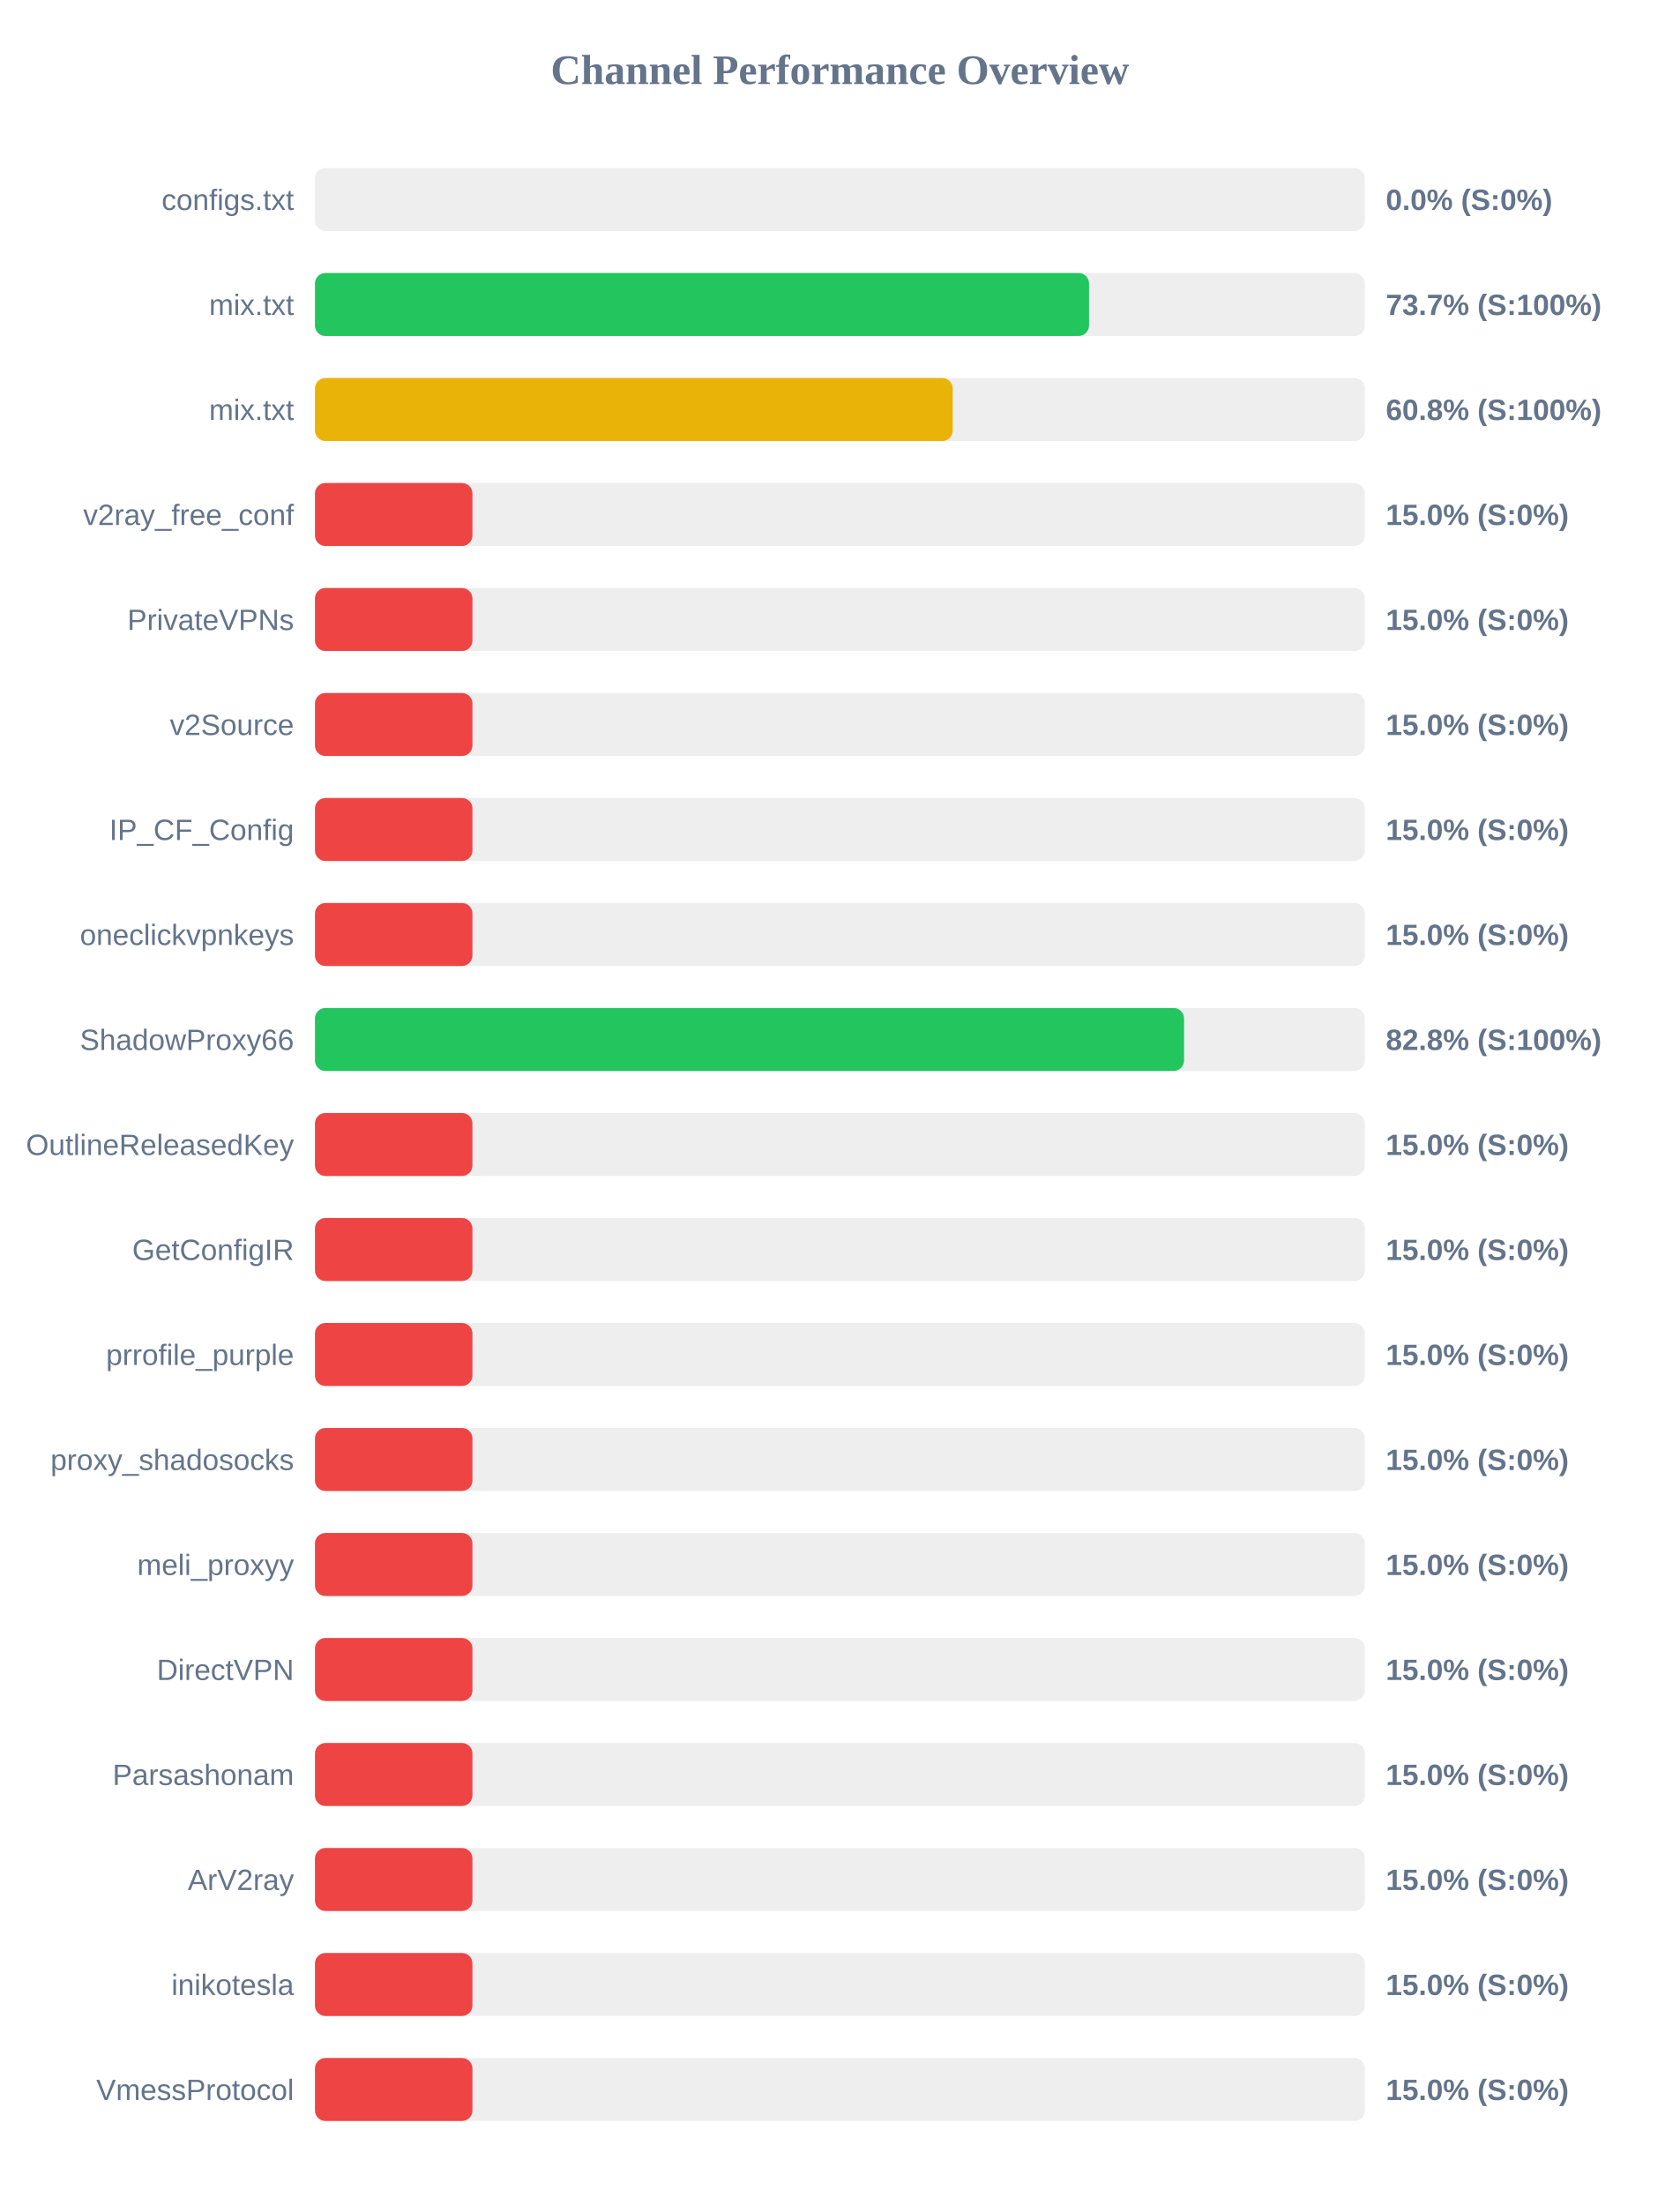
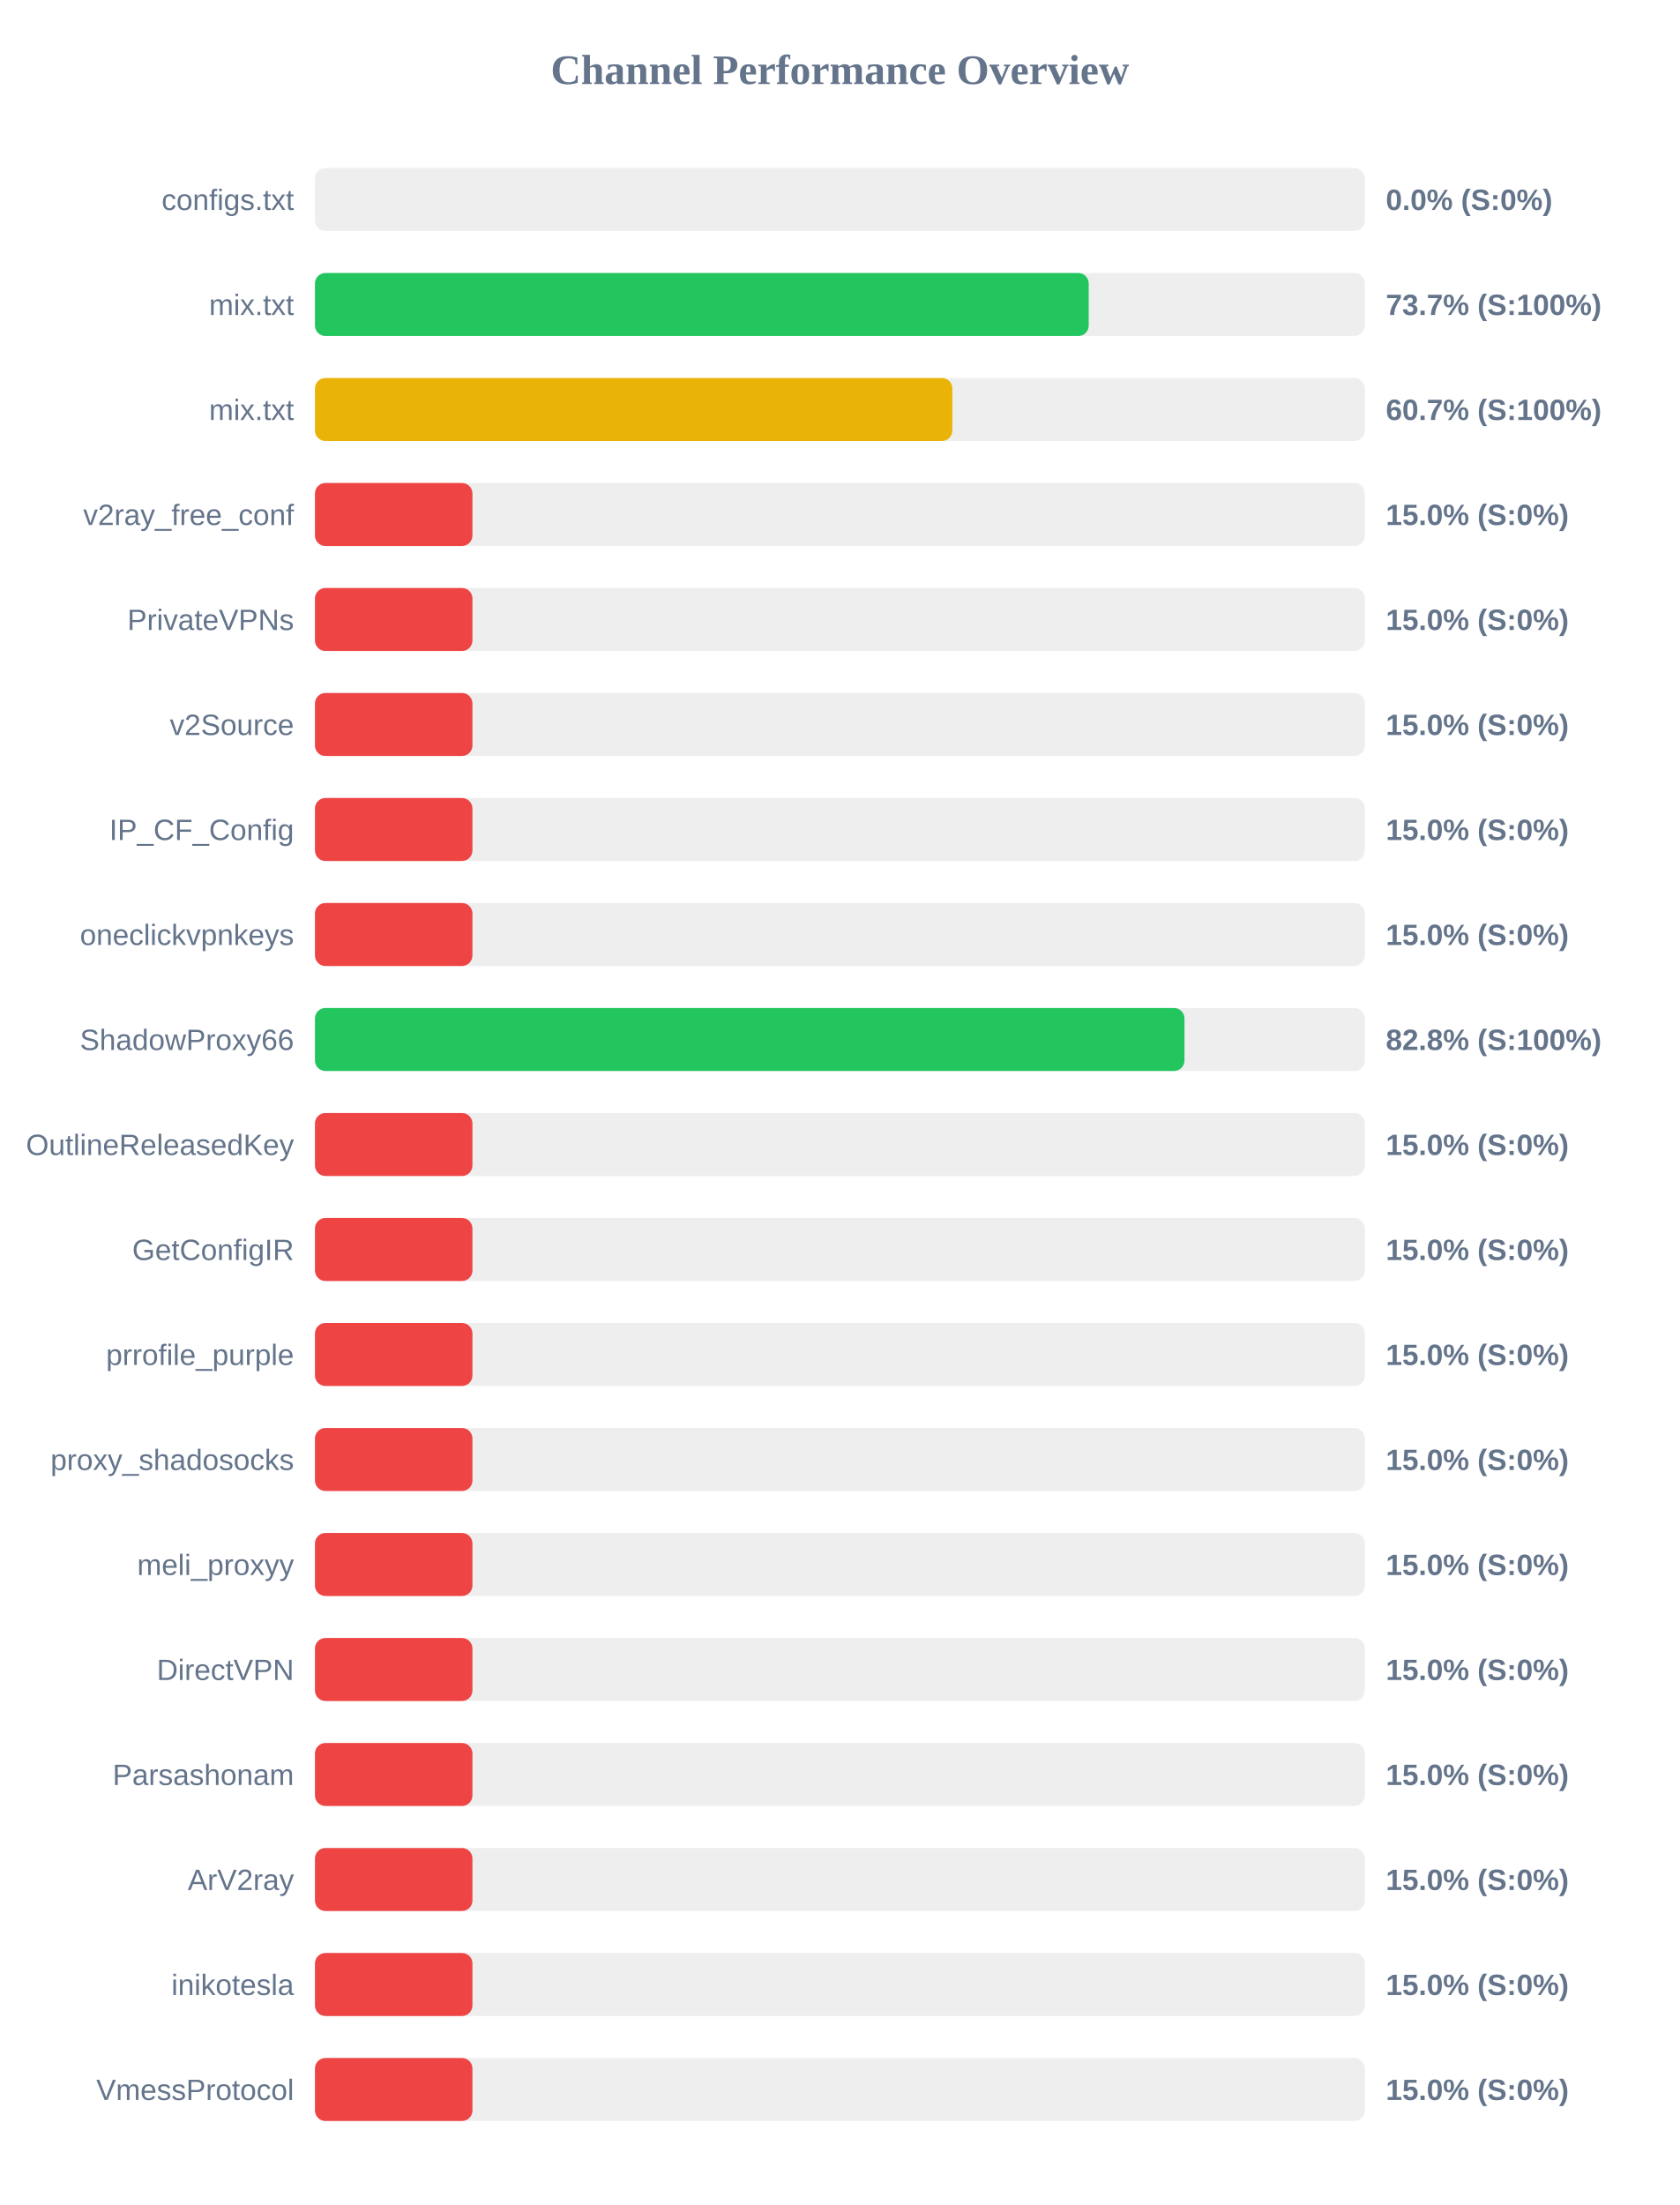
<svg xmlns="http://www.w3.org/2000/svg" width="800" height="1050" version="1.1">
  <style>
        .row { font: 14px Arial; fill: #64748b; }
        .score { font: bold 14px Arial; fill: #64748b; }
    </style>
  <text x="400" y="40" text-anchor="middle" font-size="20px" font-weight="bold" fill="#64748b">Channel Performance Overview</text>
  <rect x="150" y="80" width="500" height="30" fill="#eee" rx="5" />
  <rect x="150" y="80" width="0.0" height="30" fill="#ef4444" rx="5" />
  <text x="140" y="100" text-anchor="end" class="row">configs.txt</text>
  <text x="660" y="100" text-anchor="start" class="score">0.0% (S:0%)</text>
  <rect x="150" y="130" width="500" height="30" fill="#eee" rx="5" />
-   <rect x="150" y="130" width="368.65" height="30" fill="#22c55e" rx="5" />
+   <rect x="150" y="130" width="368.5" height="30" fill="#22c55e" rx="5" />
  <text x="140" y="150" text-anchor="end" class="row">mix.txt</text>
  <text x="660" y="150" text-anchor="start" class="score">73.7% (S:100%)</text>
  <rect x="150" y="180" width="500" height="30" fill="#eee" rx="5" />
-   <rect x="150" y="180" width="303.75" height="30" fill="#eab308" rx="5" />
+   <rect x="150" y="180" width="303.55" height="30" fill="#eab308" rx="5" />
  <text x="140" y="200" text-anchor="end" class="row">mix.txt</text>
-   <text x="660" y="200" text-anchor="start" class="score">60.8% (S:100%)</text>
+   <text x="660" y="200" text-anchor="start" class="score">60.7% (S:100%)</text>
  <rect x="150" y="230" width="500" height="30" fill="#eee" rx="5" />
  <rect x="150" y="230" width="75.0" height="30" fill="#ef4444" rx="5" />
  <text x="140" y="250" text-anchor="end" class="row">v2ray_free_conf</text>
  <text x="660" y="250" text-anchor="start" class="score">15.0% (S:0%)</text>
  <rect x="150" y="280" width="500" height="30" fill="#eee" rx="5" />
  <rect x="150" y="280" width="75.0" height="30" fill="#ef4444" rx="5" />
  <text x="140" y="300" text-anchor="end" class="row">PrivateVPNs</text>
  <text x="660" y="300" text-anchor="start" class="score">15.0% (S:0%)</text>
  <rect x="150" y="330" width="500" height="30" fill="#eee" rx="5" />
  <rect x="150" y="330" width="75.0" height="30" fill="#ef4444" rx="5" />
  <text x="140" y="350" text-anchor="end" class="row">v2Source</text>
  <text x="660" y="350" text-anchor="start" class="score">15.0% (S:0%)</text>
  <rect x="150" y="380" width="500" height="30" fill="#eee" rx="5" />
  <rect x="150" y="380" width="75.0" height="30" fill="#ef4444" rx="5" />
  <text x="140" y="400" text-anchor="end" class="row">IP_CF_Config</text>
  <text x="660" y="400" text-anchor="start" class="score">15.0% (S:0%)</text>
  <rect x="150" y="430" width="500" height="30" fill="#eee" rx="5" />
  <rect x="150" y="430" width="75.0" height="30" fill="#ef4444" rx="5" />
  <text x="140" y="450" text-anchor="end" class="row">oneclickvpnkeys</text>
  <text x="660" y="450" text-anchor="start" class="score">15.0% (S:0%)</text>
  <rect x="150" y="480" width="500" height="30" fill="#eee" rx="5" />
-   <rect x="150" y="480" width="413.9" height="30" fill="#22c55e" rx="5" />
+   <rect x="150" y="480" width="414.1" height="30" fill="#22c55e" rx="5" />
  <text x="140" y="500" text-anchor="end" class="row">ShadowProxy66</text>
  <text x="660" y="500" text-anchor="start" class="score">82.8% (S:100%)</text>
  <rect x="150" y="530" width="500" height="30" fill="#eee" rx="5" />
  <rect x="150" y="530" width="75.0" height="30" fill="#ef4444" rx="5" />
  <text x="140" y="550" text-anchor="end" class="row">OutlineReleasedKey</text>
  <text x="660" y="550" text-anchor="start" class="score">15.0% (S:0%)</text>
  <rect x="150" y="580" width="500" height="30" fill="#eee" rx="5" />
  <rect x="150" y="580" width="75.0" height="30" fill="#ef4444" rx="5" />
  <text x="140" y="600" text-anchor="end" class="row">GetConfigIR</text>
  <text x="660" y="600" text-anchor="start" class="score">15.0% (S:0%)</text>
  <rect x="150" y="630" width="500" height="30" fill="#eee" rx="5" />
  <rect x="150" y="630" width="75.0" height="30" fill="#ef4444" rx="5" />
  <text x="140" y="650" text-anchor="end" class="row">prrofile_purple</text>
  <text x="660" y="650" text-anchor="start" class="score">15.0% (S:0%)</text>
  <rect x="150" y="680" width="500" height="30" fill="#eee" rx="5" />
  <rect x="150" y="680" width="75.0" height="30" fill="#ef4444" rx="5" />
  <text x="140" y="700" text-anchor="end" class="row">proxy_shadosocks</text>
  <text x="660" y="700" text-anchor="start" class="score">15.0% (S:0%)</text>
  <rect x="150" y="730" width="500" height="30" fill="#eee" rx="5" />
  <rect x="150" y="730" width="75.0" height="30" fill="#ef4444" rx="5" />
  <text x="140" y="750" text-anchor="end" class="row">meli_proxyy</text>
  <text x="660" y="750" text-anchor="start" class="score">15.0% (S:0%)</text>
  <rect x="150" y="780" width="500" height="30" fill="#eee" rx="5" />
  <rect x="150" y="780" width="75.0" height="30" fill="#ef4444" rx="5" />
  <text x="140" y="800" text-anchor="end" class="row">DirectVPN</text>
  <text x="660" y="800" text-anchor="start" class="score">15.0% (S:0%)</text>
  <rect x="150" y="830" width="500" height="30" fill="#eee" rx="5" />
  <rect x="150" y="830" width="75.0" height="30" fill="#ef4444" rx="5" />
  <text x="140" y="850" text-anchor="end" class="row">Parsashonam</text>
  <text x="660" y="850" text-anchor="start" class="score">15.0% (S:0%)</text>
  <rect x="150" y="880" width="500" height="30" fill="#eee" rx="5" />
  <rect x="150" y="880" width="75.0" height="30" fill="#ef4444" rx="5" />
  <text x="140" y="900" text-anchor="end" class="row">ArV2ray</text>
  <text x="660" y="900" text-anchor="start" class="score">15.0% (S:0%)</text>
  <rect x="150" y="930" width="500" height="30" fill="#eee" rx="5" />
  <rect x="150" y="930" width="75.0" height="30" fill="#ef4444" rx="5" />
  <text x="140" y="950" text-anchor="end" class="row">inikotesla</text>
  <text x="660" y="950" text-anchor="start" class="score">15.0% (S:0%)</text>
  <rect x="150" y="980" width="500" height="30" fill="#eee" rx="5" />
  <rect x="150" y="980" width="75.0" height="30" fill="#ef4444" rx="5" />
  <text x="140" y="1000" text-anchor="end" class="row">VmessProtocol</text>
  <text x="660" y="1000" text-anchor="start" class="score">15.0% (S:0%)</text>
</svg>
